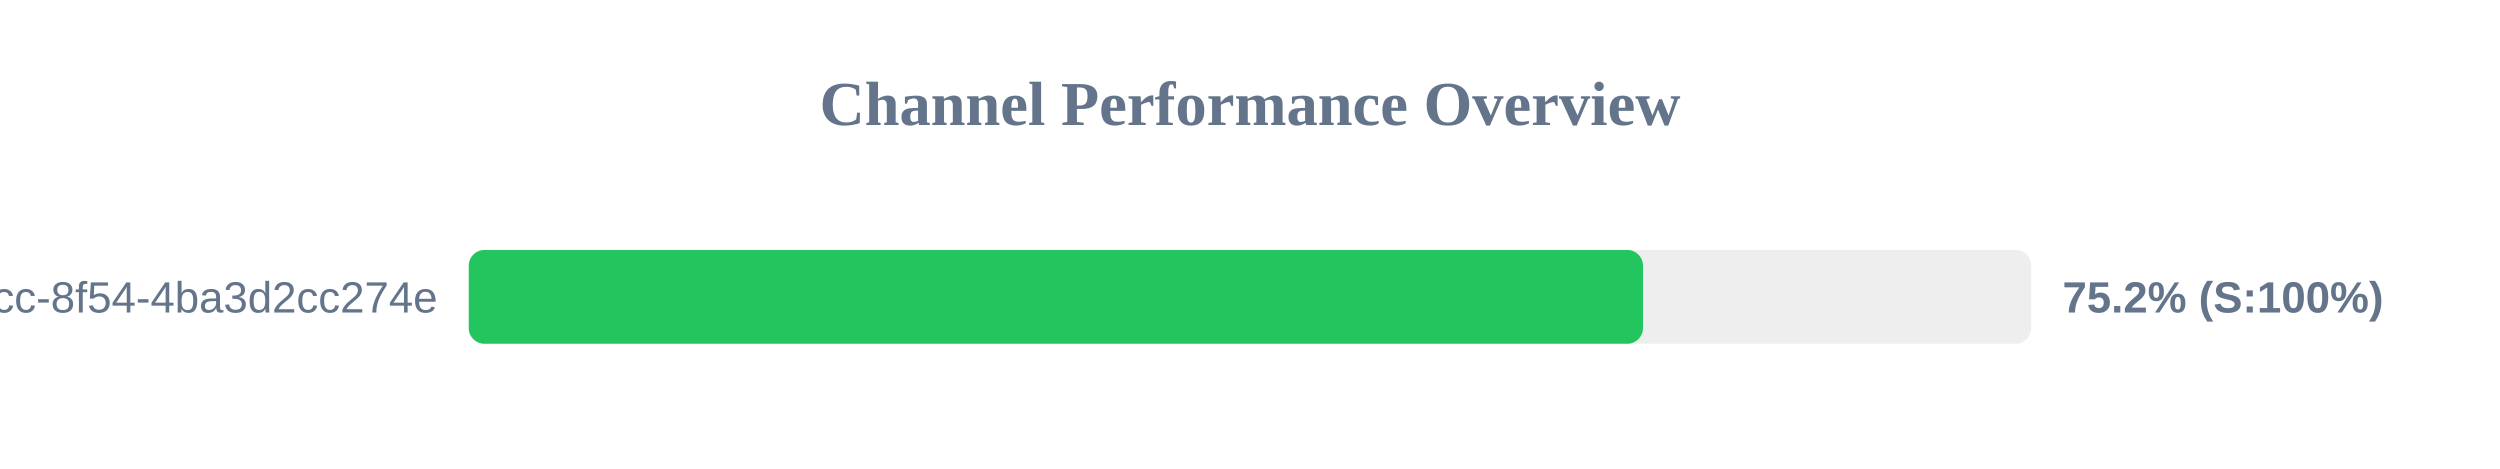
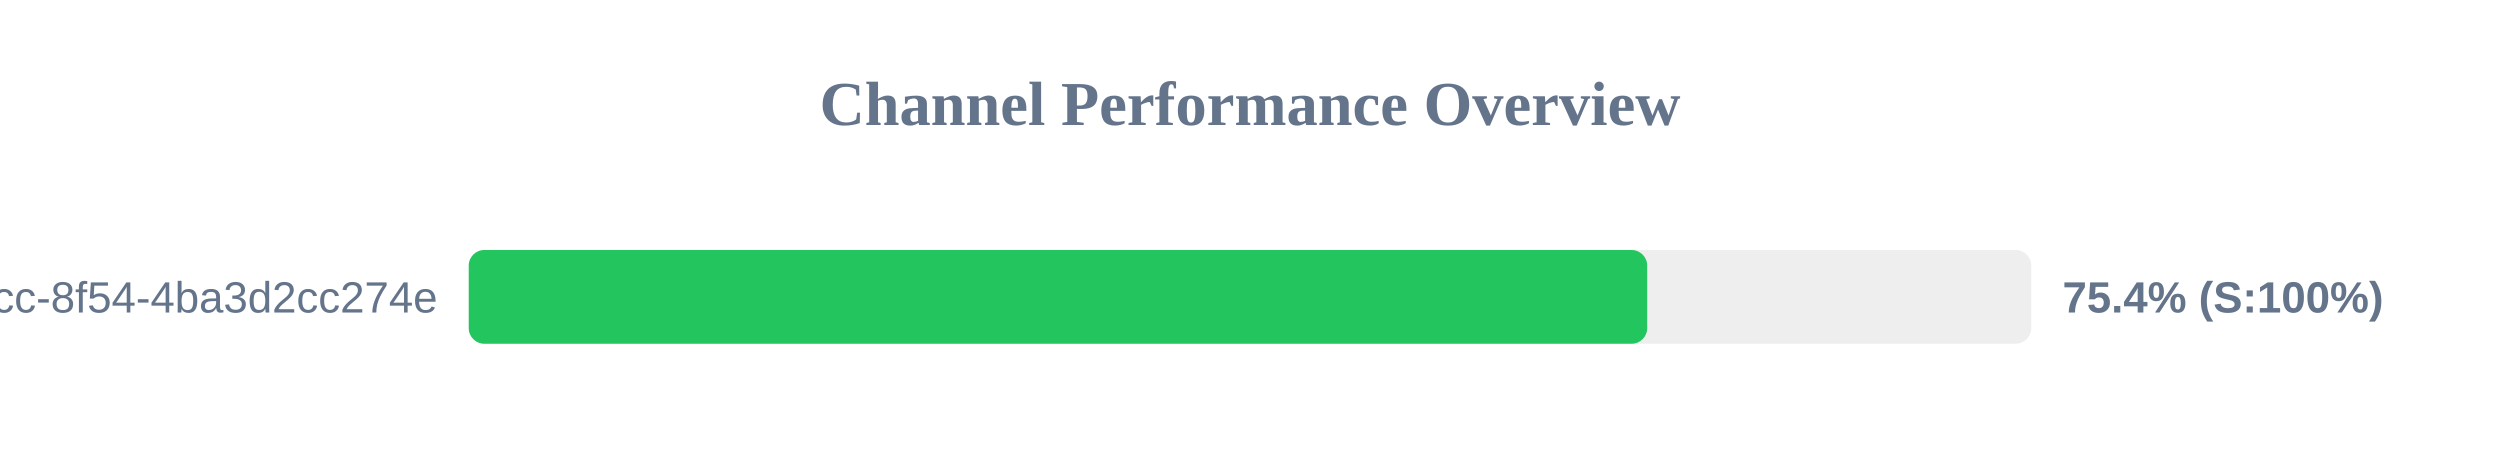
<svg xmlns="http://www.w3.org/2000/svg" width="800" height="150" version="1.1">
  <style>
        .row { font: 14px Arial; fill: #64748b; }
        .score { font: bold 14px Arial; fill: #64748b; }
    </style>
  <text x="400" y="40" text-anchor="middle" font-size="20px" font-weight="bold" fill="#64748b">Channel Performance Overview</text>
  <rect x="150" y="80" width="500" height="30" fill="#eee" rx="5" />
-   <rect x="150" y="80" width="375.75" height="30" fill="#22c55e" rx="5" />
+   <rect x="150" y="80" width="377.1" height="30" fill="#22c55e" rx="5" />
  <text x="140" y="100" text-anchor="end" class="row">?uuid=45cc0b3a-0adb-4dcc-8f54-4ba3d2cc274e</text>
-   <text x="660" y="100" text-anchor="start" class="score">75.2% (S:100%)</text>
+   <text x="660" y="100" text-anchor="start" class="score">75.4% (S:100%)</text>
</svg>
